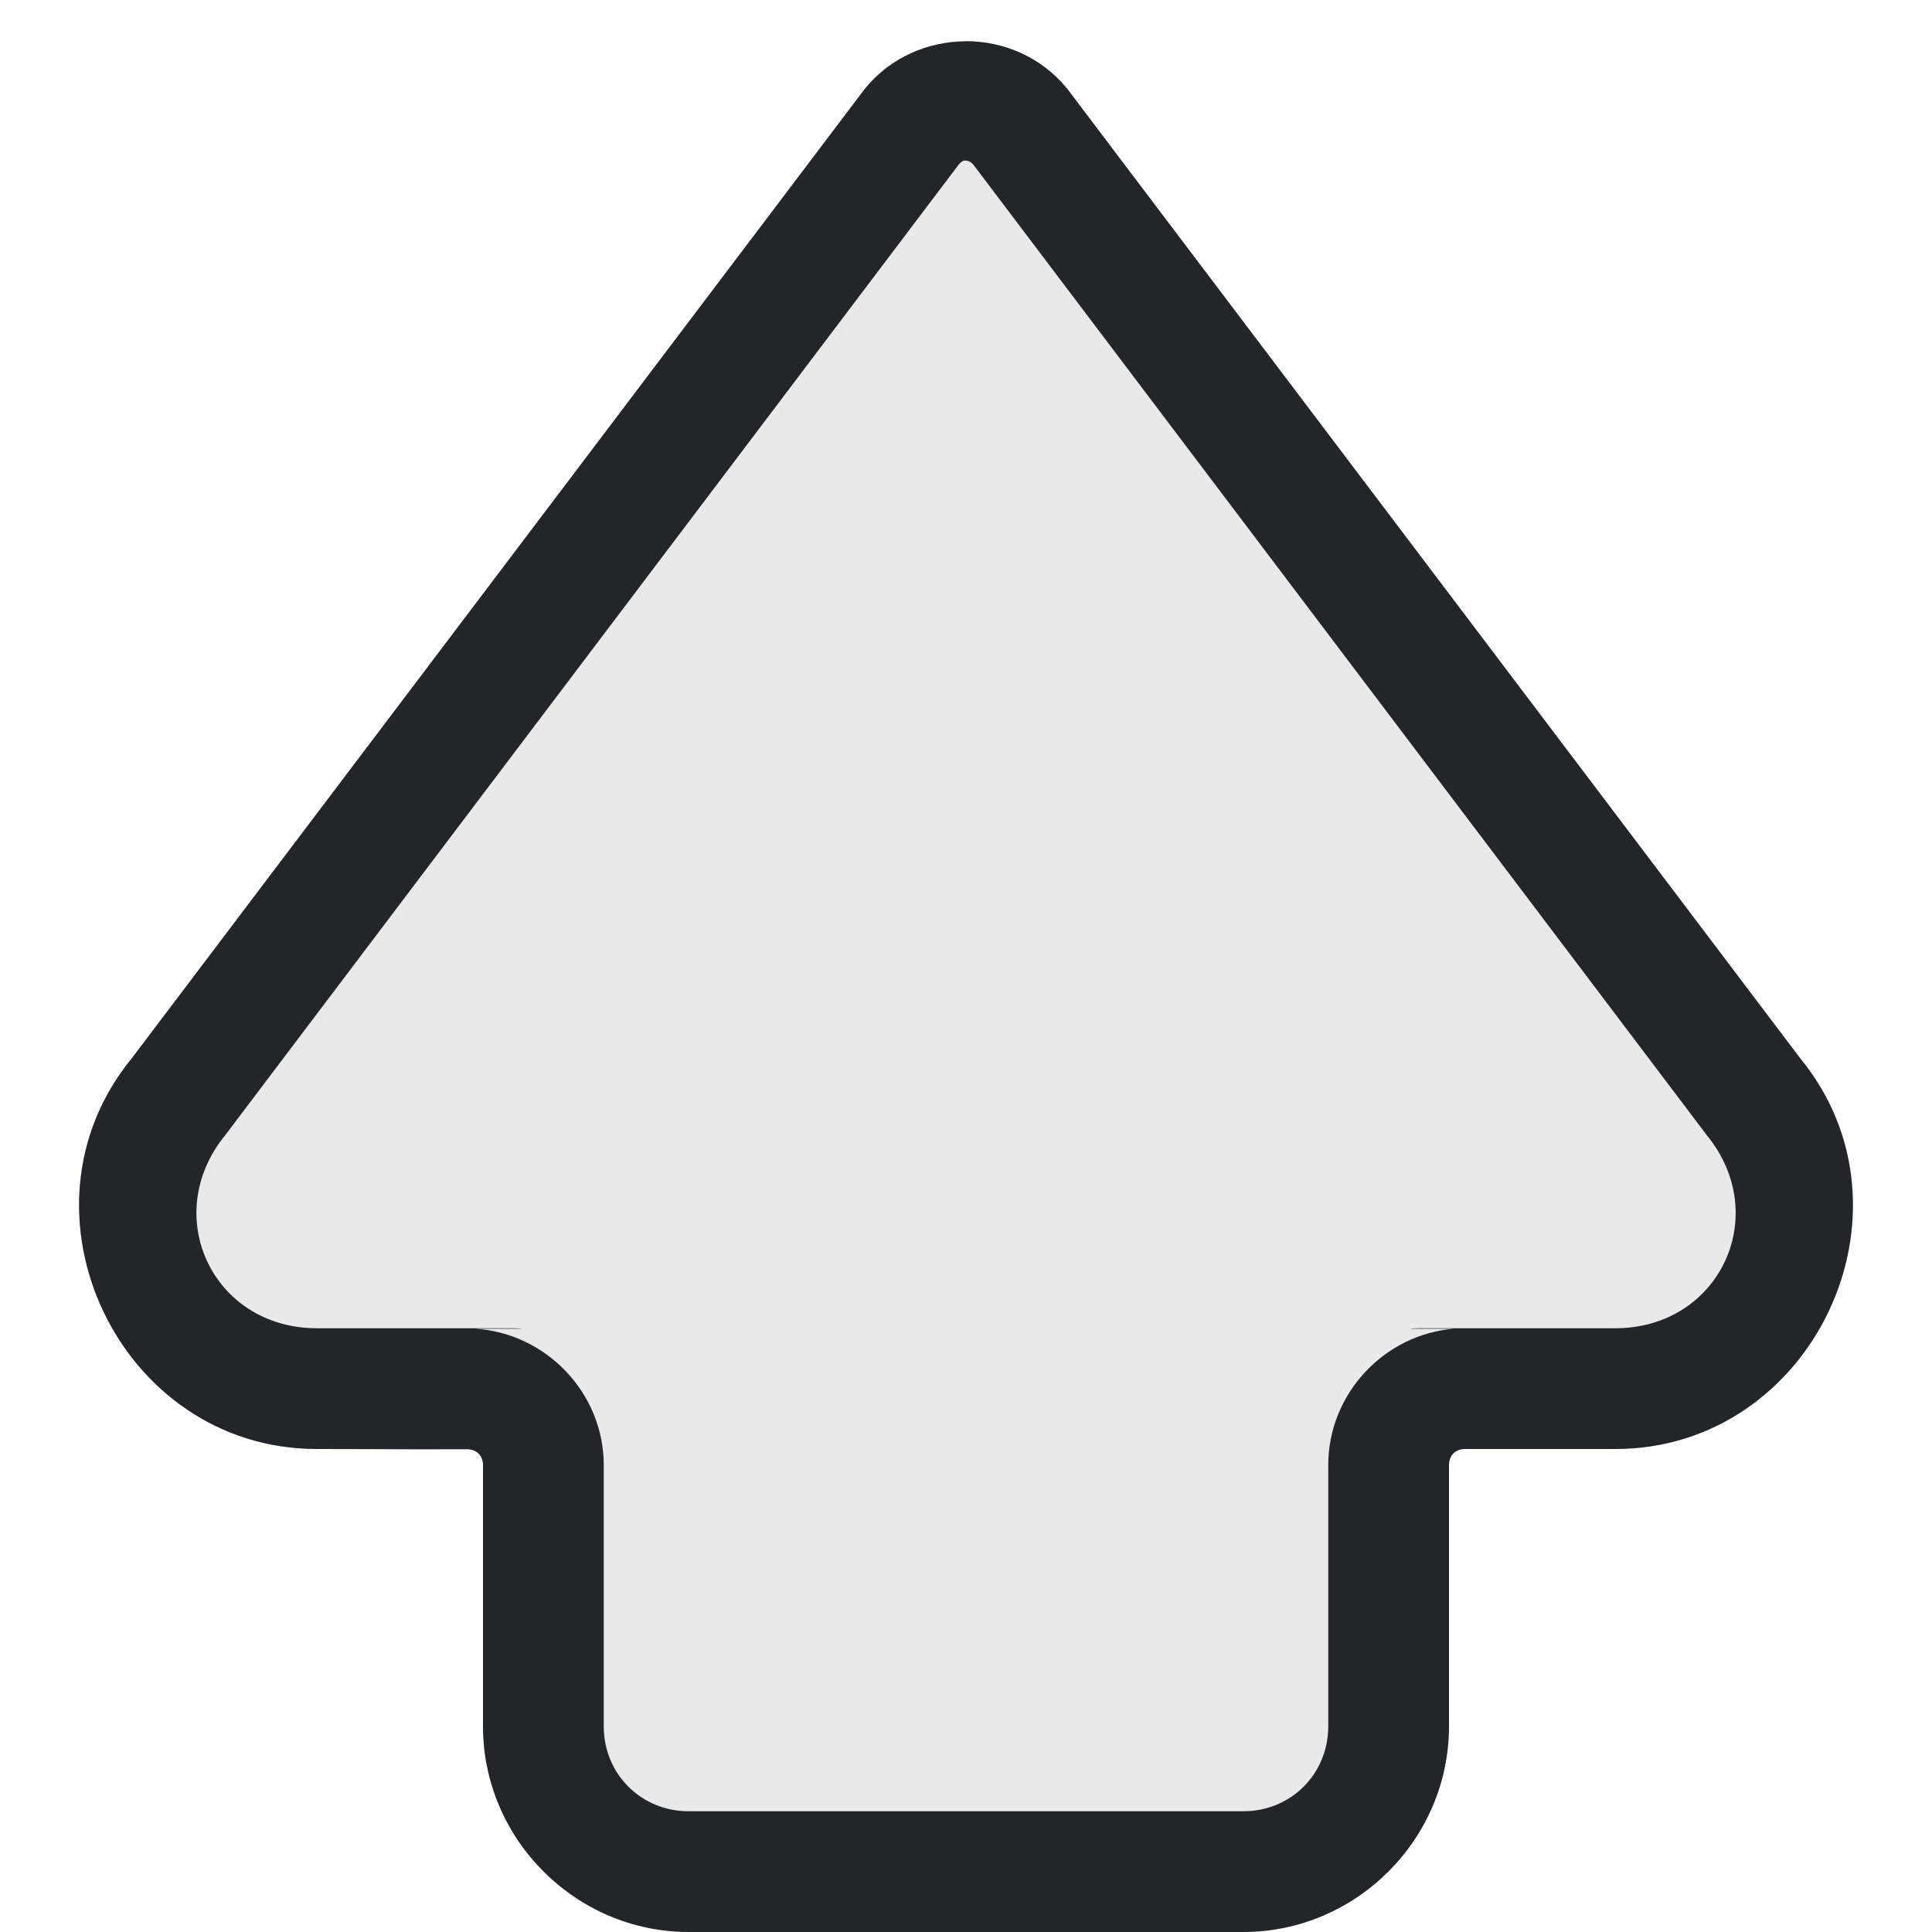
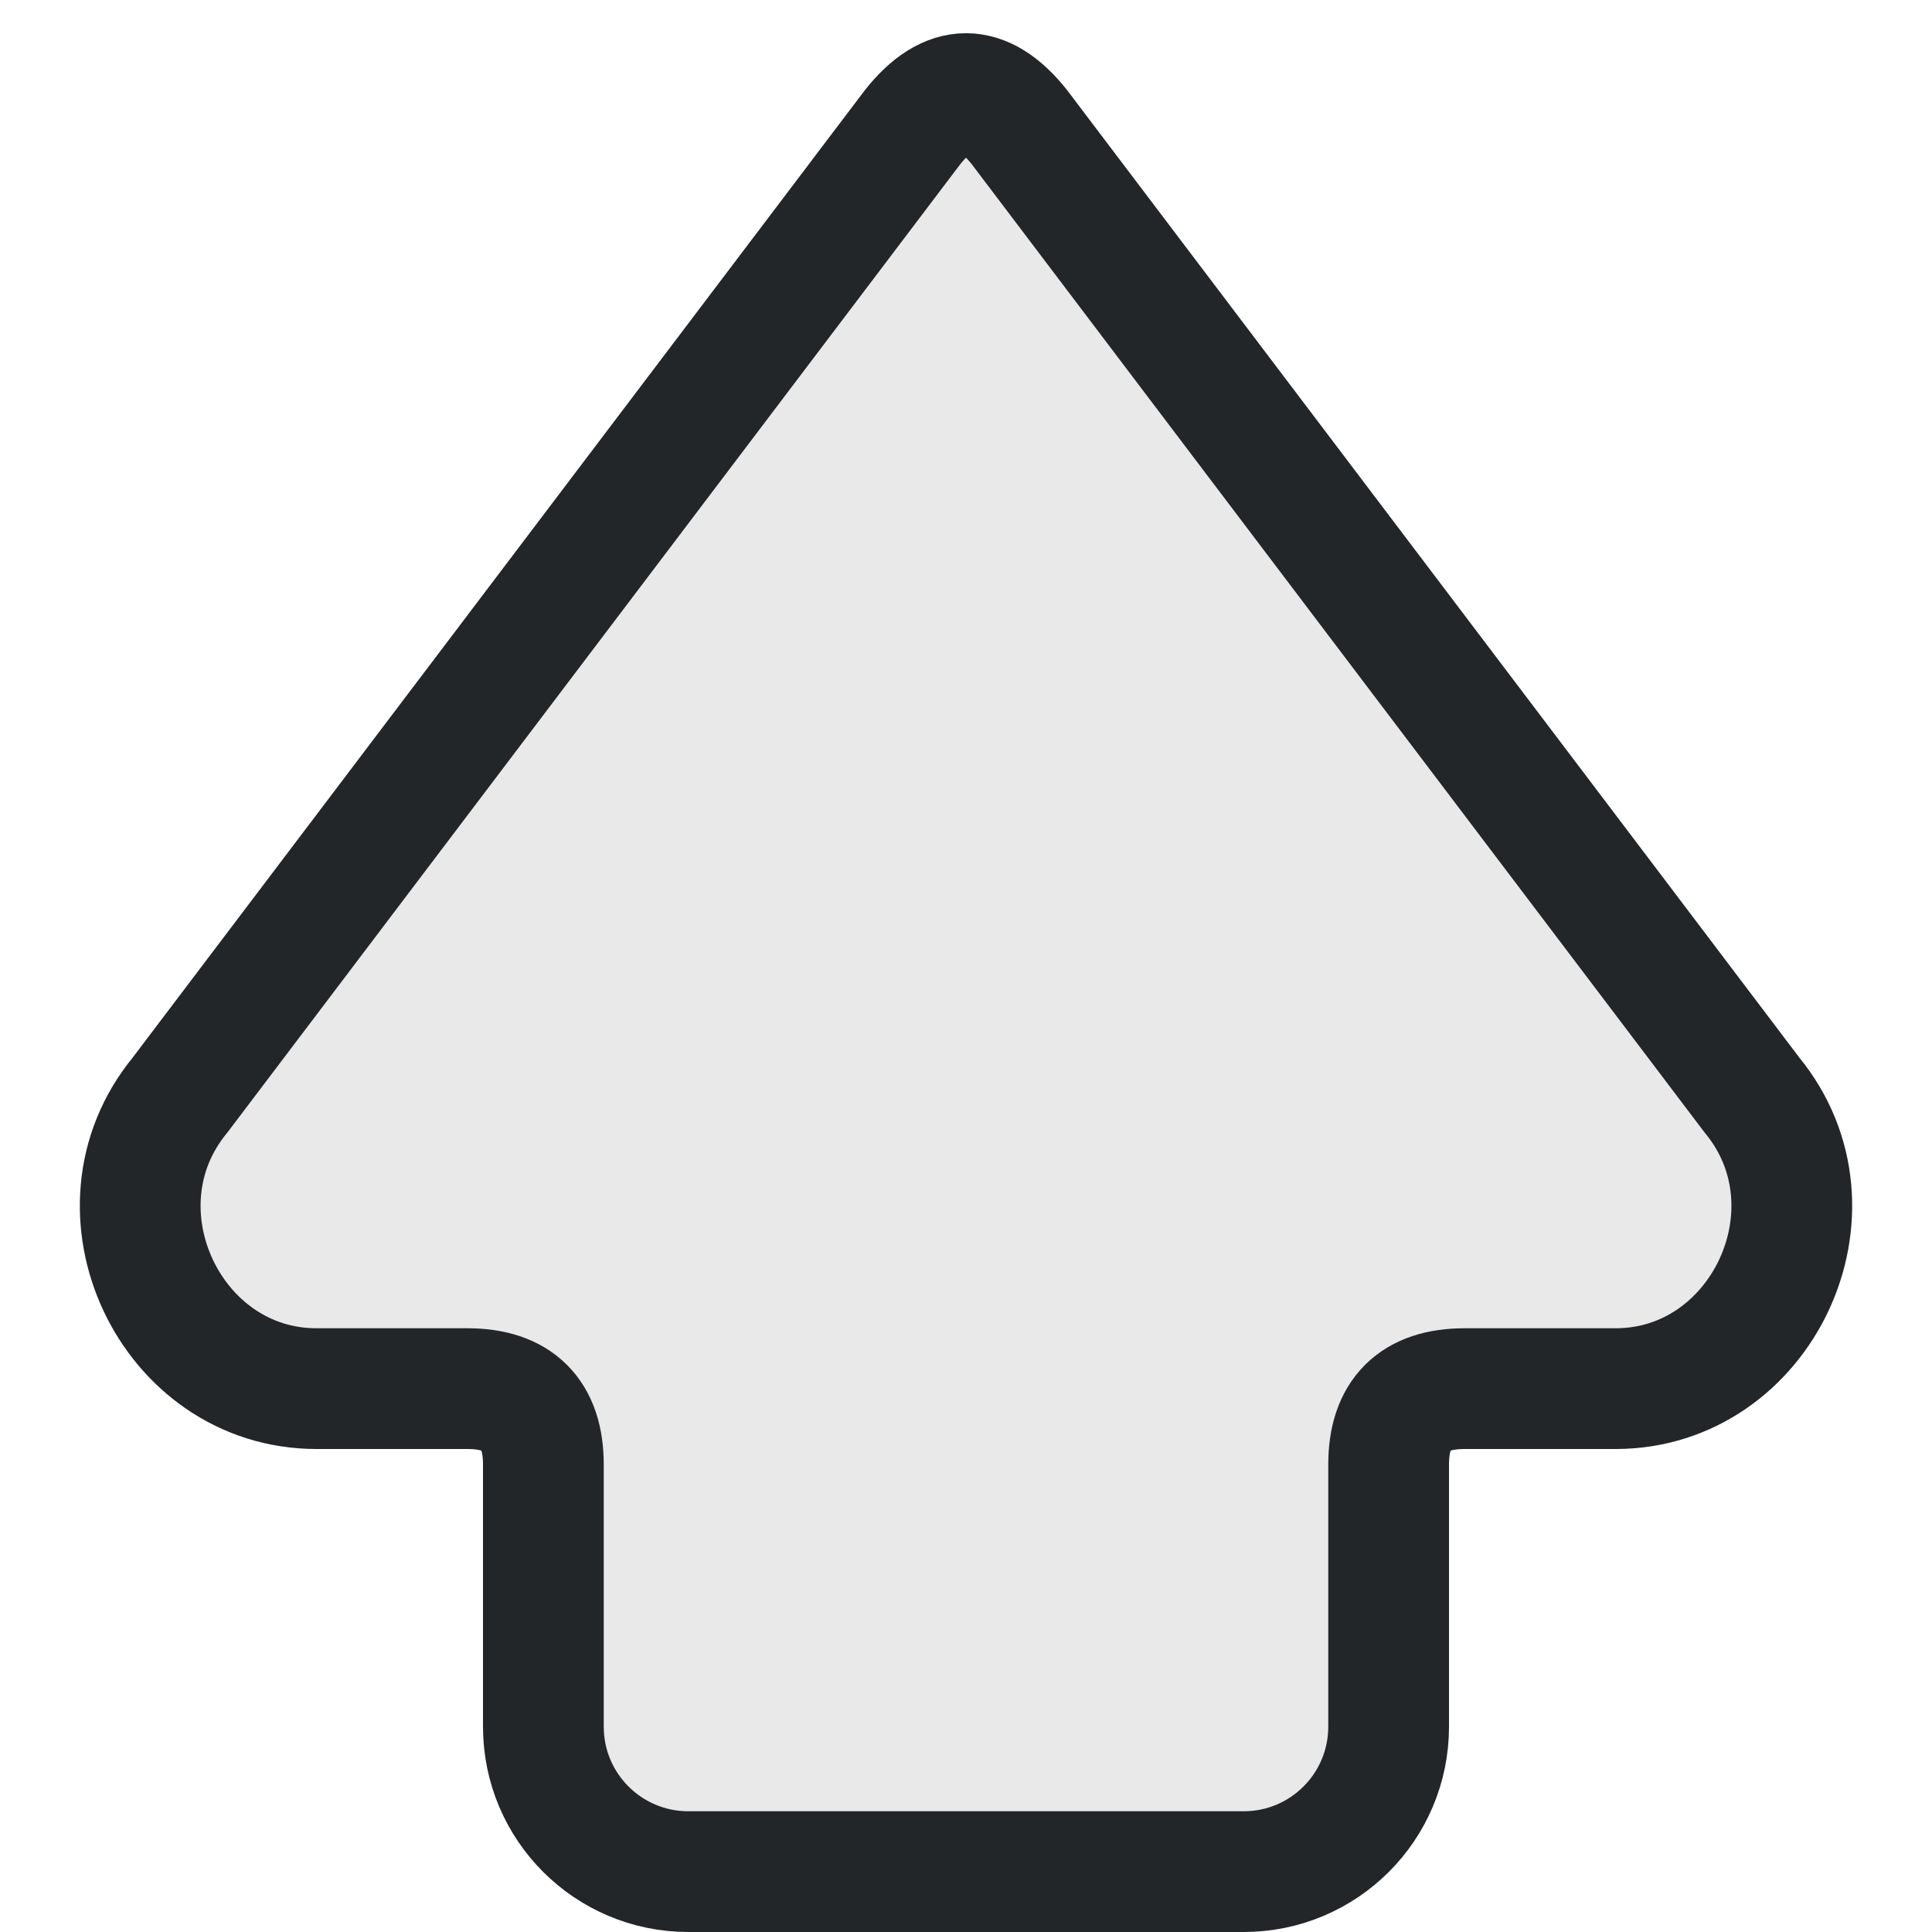
- <svg xmlns="http://www.w3.org/2000/svg" width="16" height="16" version="1.1">
+ <svg xmlns="http://www.w3.org/2000/svg" width="16" height="16" viewBox="0 0 16 16" version="1.1">
  <defs>
    <style id="current-color-scheme" type="text/css">.ColorScheme-Text { color:#232629; }</style>
  </defs>
-   <path class="ColorScheme-Text" d="m 8,0.342 c -0.312,0 -0.623,0.131 -0.836,0.391 L 1.09,8.766 C 0.054,10.032 0.987,12 2.623,12 c 0.748,3.11e-4 0.496,0.004 1.244,0.002 0.079,-2.48e-4 0.133,0.052 0.133,0.131 v 2.164 c 0,0.934 0.769,1.703 1.703,1.703 h 4.594 c 0.934,0 1.703,-0.769 1.703,-1.703 v -2.164 c 0,-0.08 0.053,-0.133 0.133,-0.133 h 1.244 c 1.636,0 2.569,-1.968 1.533,-3.234 L 8.836,0.732 c -0.213,-0.26 -0.524,-0.391 -0.836,-0.391 z M 7.984,1.33 h 0.004 c 0.001,6.8e-5 0.003,3.6e-5 0.004,0 0.024,-7.32e-4 0.048,0.009 0.07,0.035 l 6.072,8.035 C 14.68,10.067 14.238,11 13.377,11 h -1.627 c -0.025,0 -0.051,0.001 -0.076,0.004 h 0.365 c -0.577,0.048 -1.039,0.54 -1.039,1.129 v 2.164 C 11,14.691 10.691,15 10.297,15 H 5.703 C 5.309,15 5,14.691 5,14.297 v -2.164 c 0,-0.597 -0.478,-1.094 -1.066,-1.129 h 0.393 c -0.025,-0.003 -0.051,-0.004 -0.076,-0.004 h -1.627 c -0.861,0 -1.303,-0.933 -0.758,-1.6 l 6.072,-8.035 c 0.015,-0.018 0.03,-0.032 0.047,-0.035 z" fill="currentColor" />
-   <path class="ColorScheme-Text" d="m 8,0.342 c -0.312,0 -0.623,0.131 -0.836,0.391 L 1.09,8.766 C 0.054,10.032 0.987,12 2.623,12 c 0.748,3.11e-4 0.496,0.004 1.244,0.002 0.079,-2.48e-4 0.133,0.052 0.133,0.131 v 2.164 c 0,0.934 0.769,1.703 1.703,1.703 h 4.594 c 0.934,0 1.703,-0.769 1.703,-1.703 v -2.164 c 0,-0.08 0.053,-0.133 0.133,-0.133 h 1.244 c 1.636,0 2.569,-1.968 1.533,-3.234 L 8.836,0.732 c -0.213,-0.26 -0.524,-0.391 -0.836,-0.391 z" fill="currentColor" fill-opacity="0.1" />
+   <path class="ColorScheme-Text" d="M1.05 7.56 9.07 1.49C10.02 .71 11.5 1.41 11.5 2.62V3.87Q11.5 4.5 12.13 4.5H14.3A1.2 1.2 0 0 1 15.5 5.7V10.3A1.2 1.2 0 0 1 14.3 11.5H12.13Q11.5 11.5 11.5 12.13V13.38C11.5 14.59 10.02 15.29 9.07 14.51L1.05 8.44Q.5 8 1.05 7.56Z" fill="currentColor" fill-opacity=".1" stroke="currentColor" stroke-width="1" stroke-linecap="round" stroke-linejoin="round" transform="matrix(0 1 1 0 0 0)" />
</svg>
